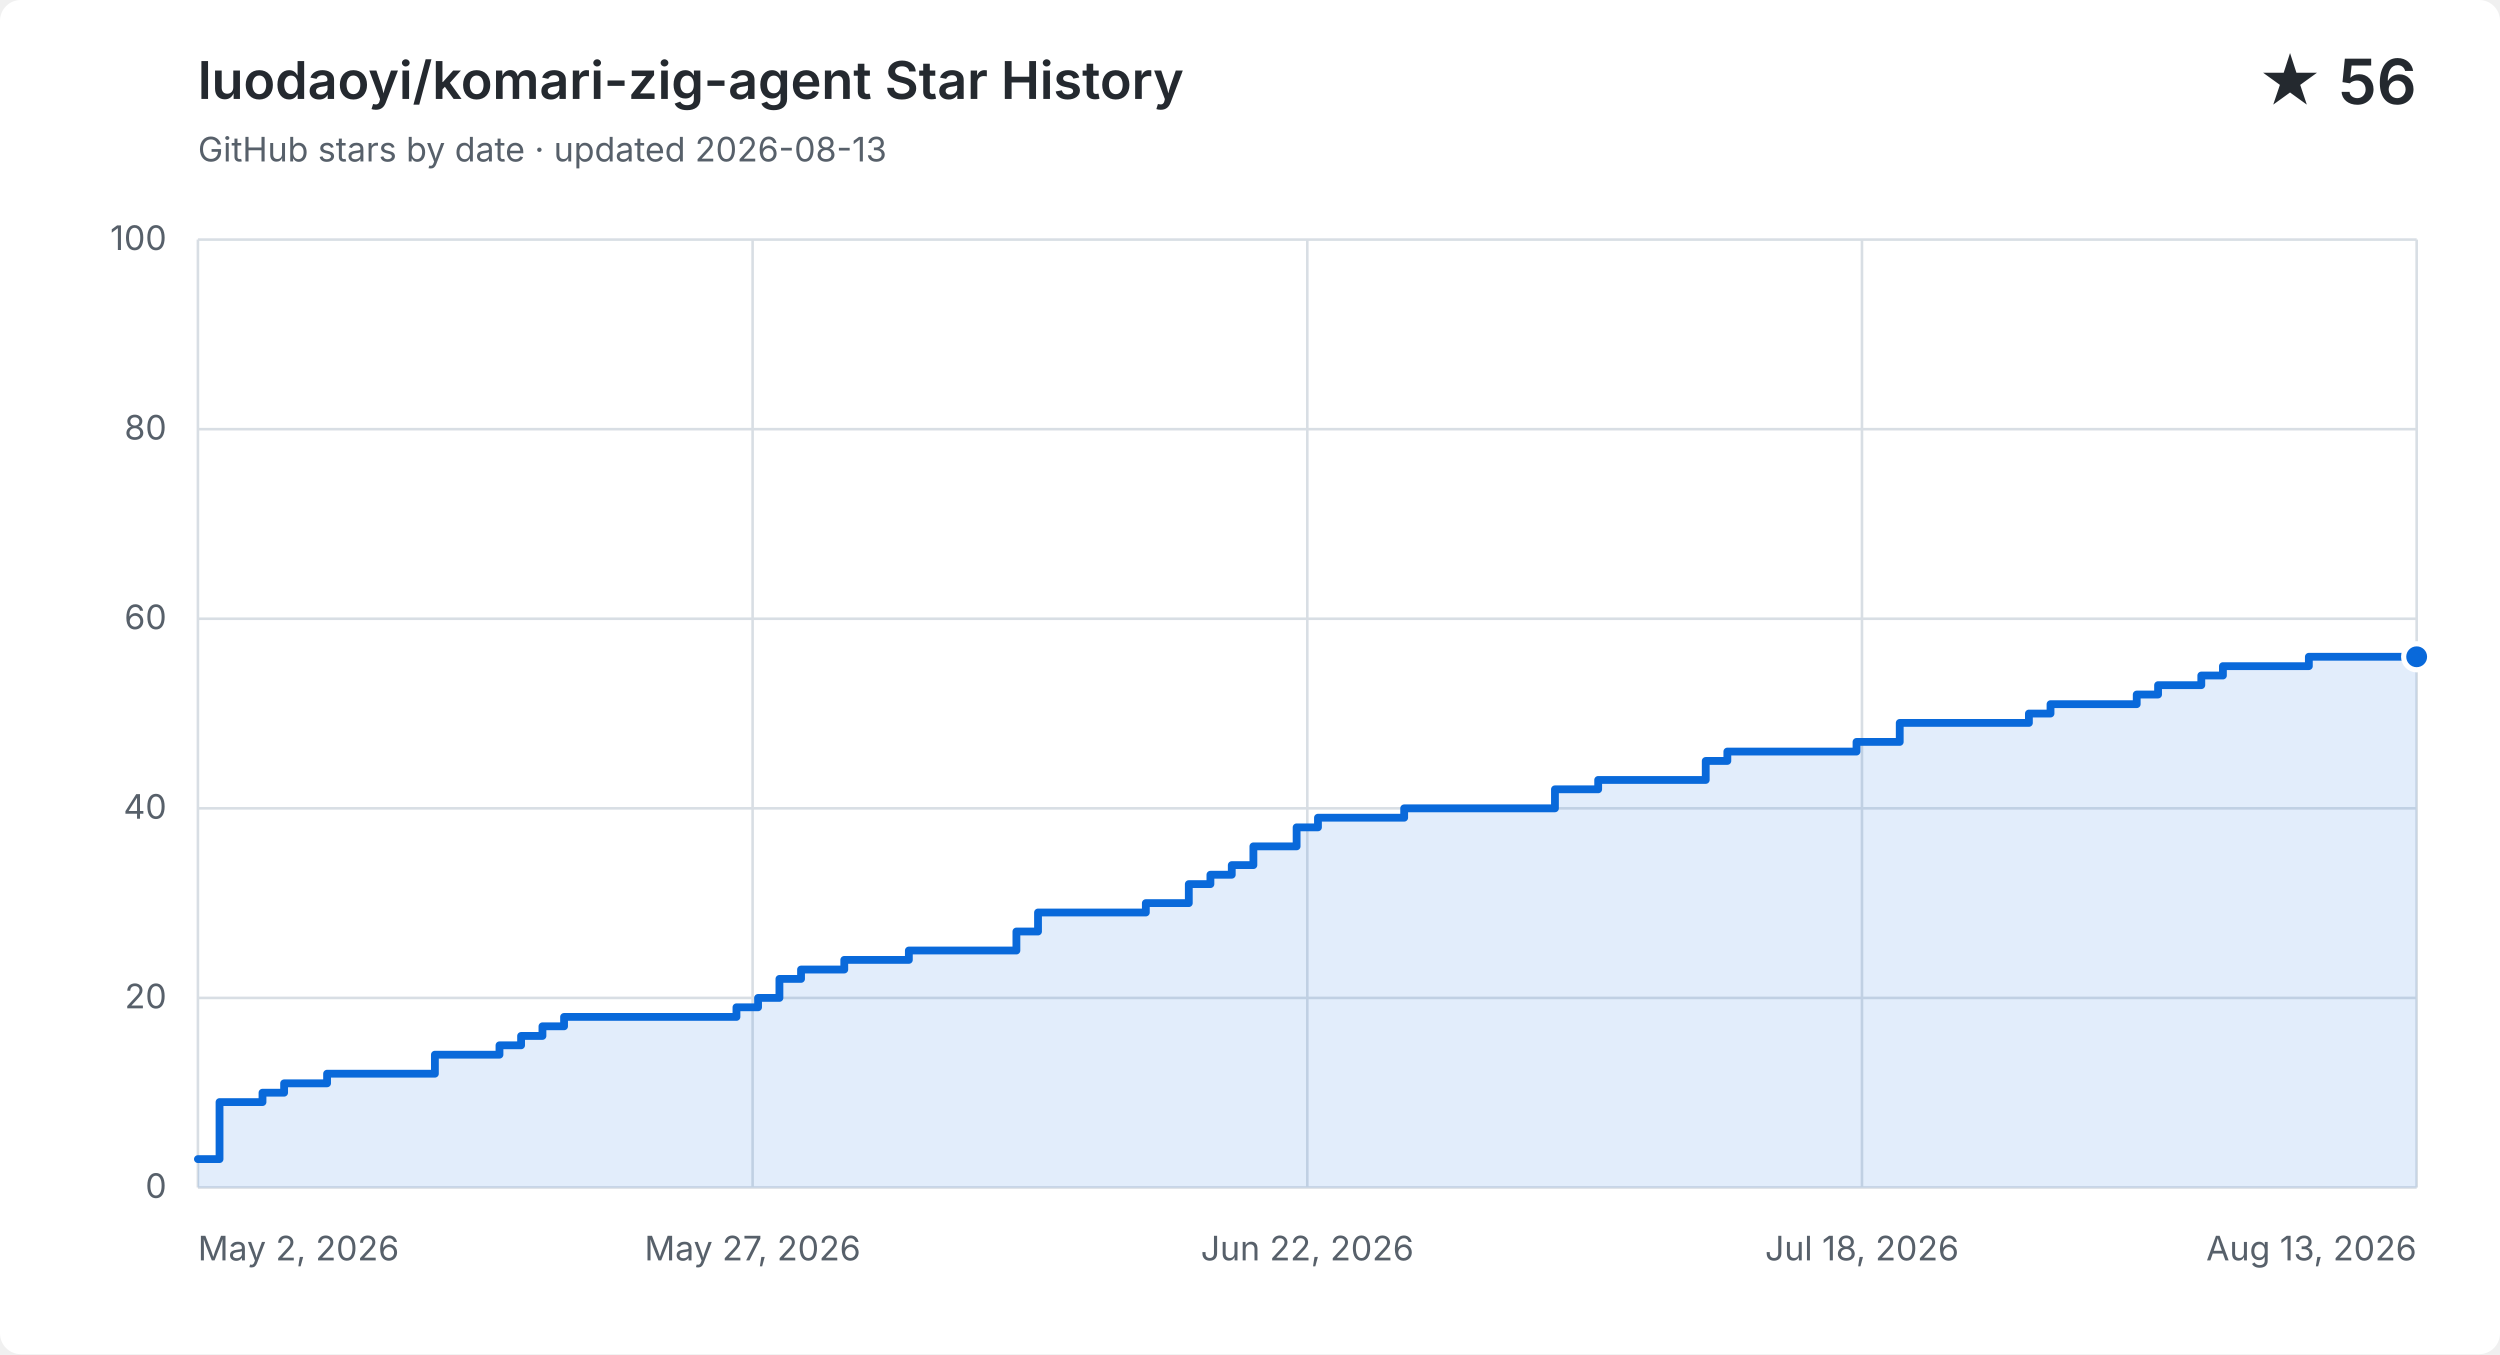
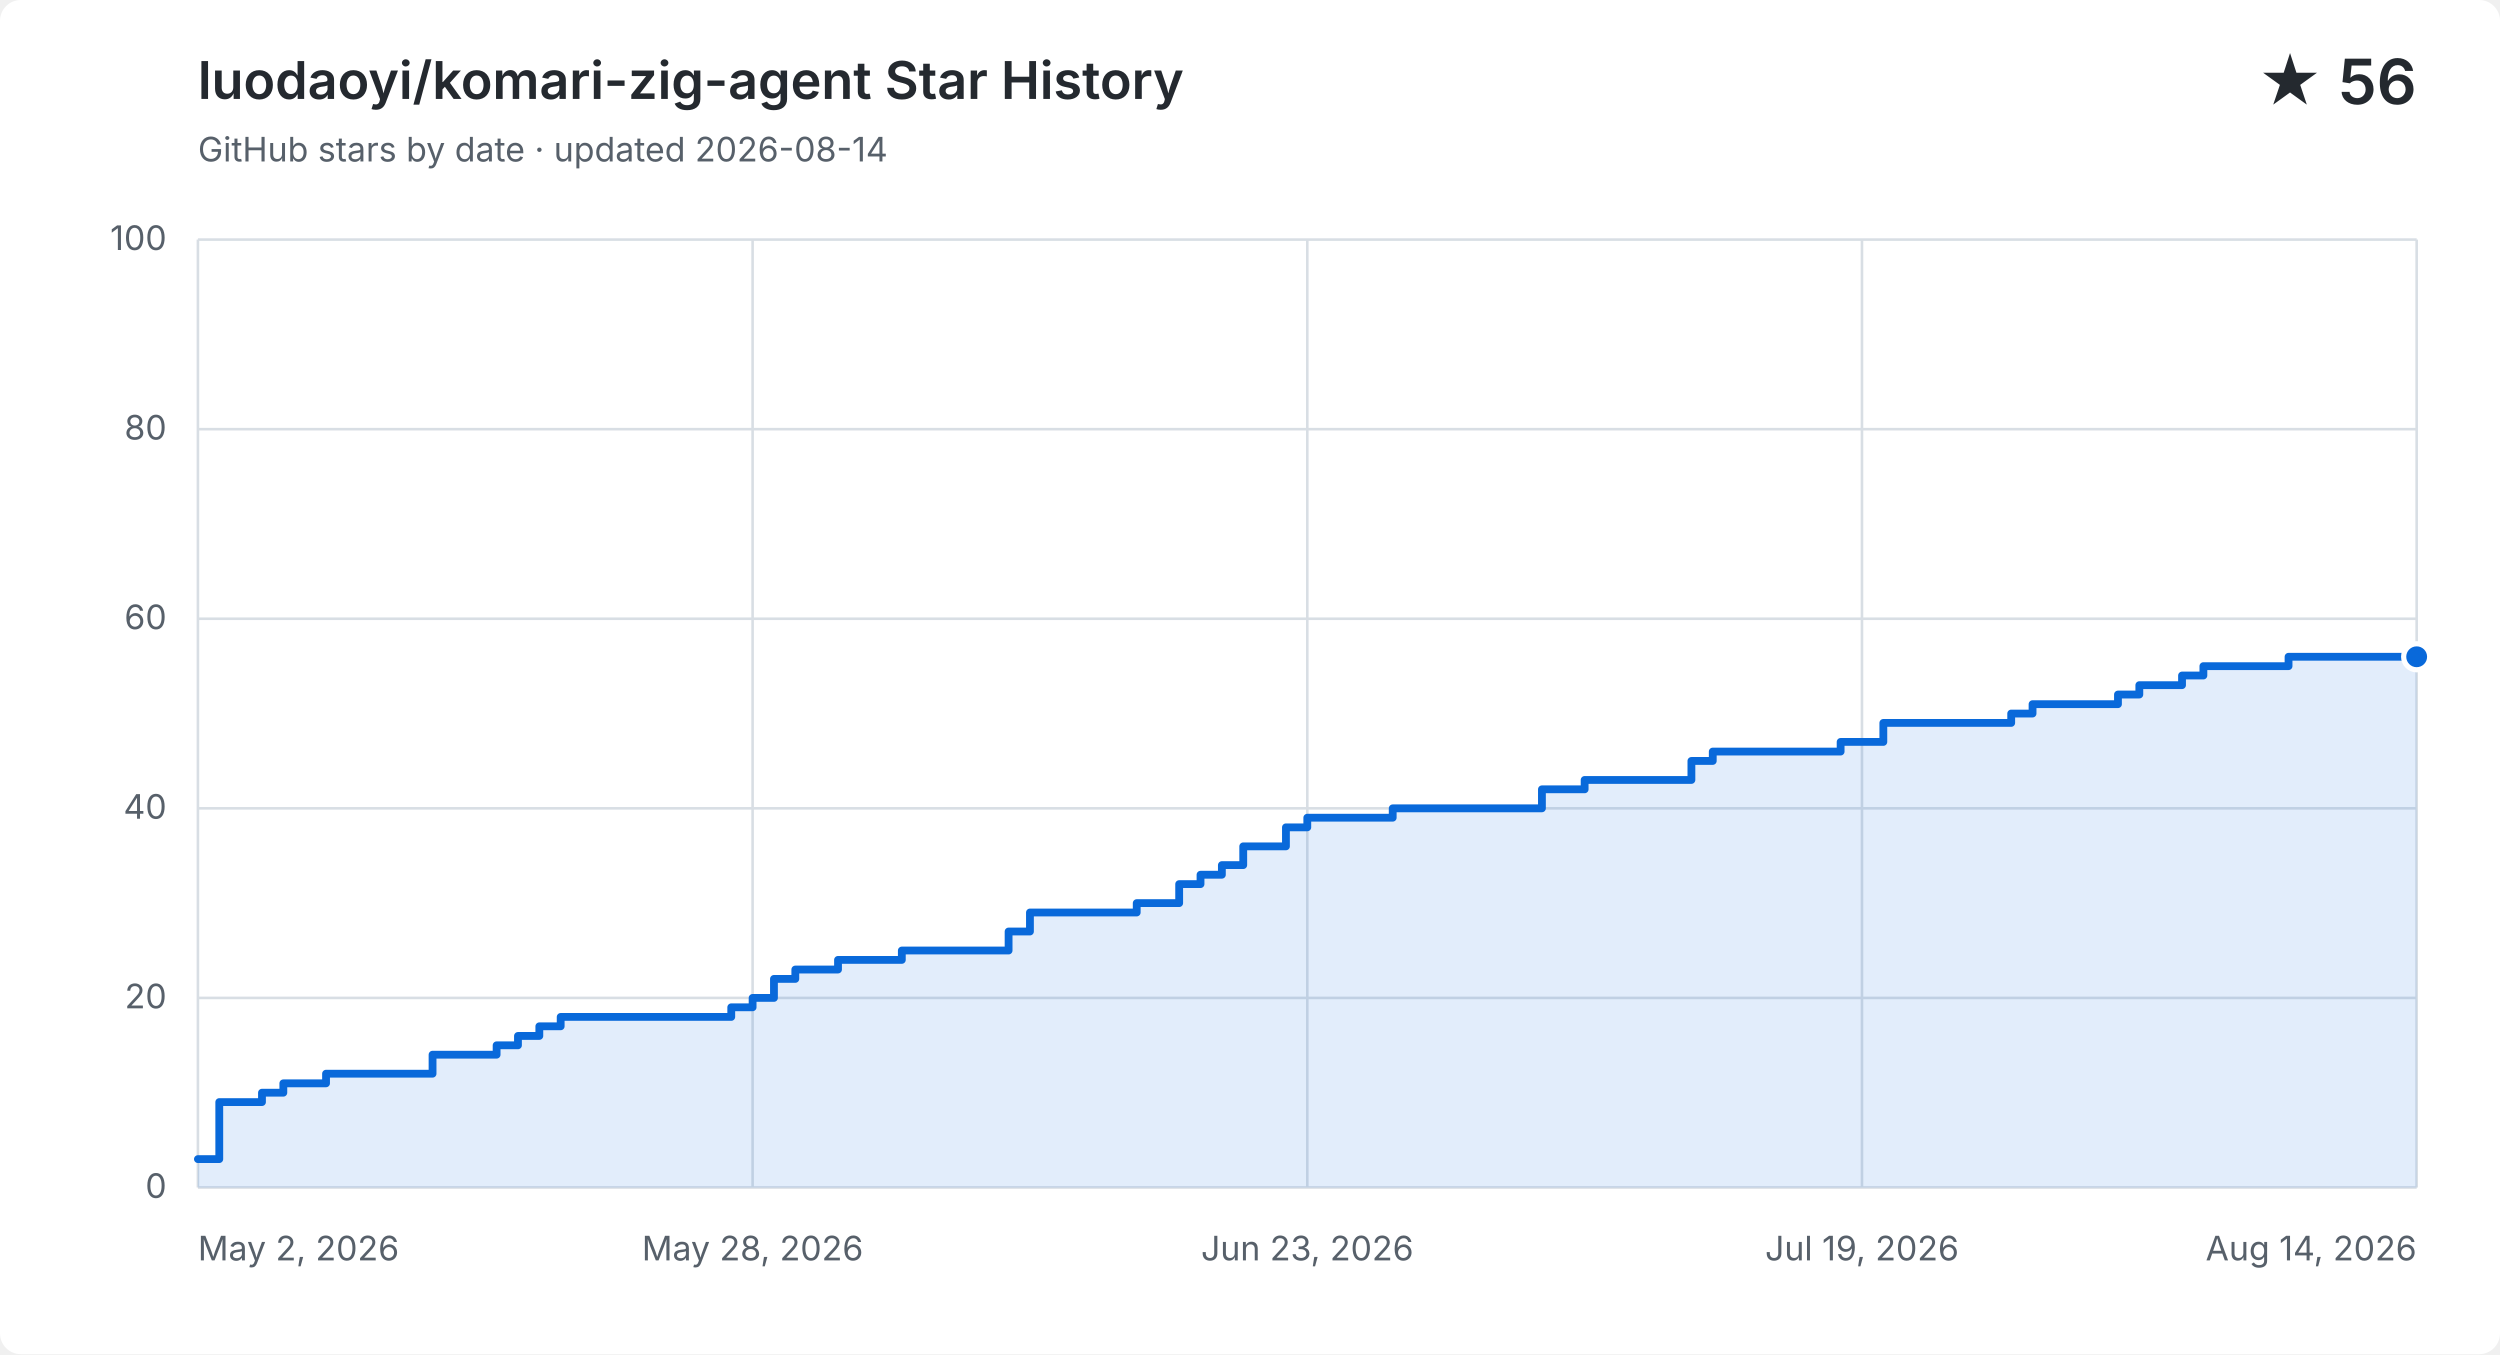
<svg xmlns="http://www.w3.org/2000/svg" width="960" height="520" viewBox="0 0 960 520" role="img" aria-labelledby="title description">
  <style>
    .background { fill: #ffffff; } .grid { fill: none; stroke: #d8dee4; stroke-width: 1; }
    .label, .subtitle { fill: #57606a; font: 13px -apple-system, BlinkMacSystemFont, "Segoe UI", sans-serif; }
    .heading, .value { fill: #24292f; font-family: -apple-system, BlinkMacSystemFont, "Segoe UI", sans-serif; }
    .heading { font-size: 20px; font-weight: 600; } .value { font-size: 24px; font-weight: 600; }
    .area { fill: #0969da; opacity: .12; } .line { fill: none; stroke: #0969da; stroke-linecap: round; stroke-linejoin: round; stroke-width: 3; }
    .point { fill: #0969da; stroke: #ffffff; stroke-width: 2; }
    @media (prefers-color-scheme: dark) {
      .background { fill: #0d1117; } .grid { stroke: #30363d; } .label, .subtitle { fill: #8b949e; }
      .heading, .value { fill: #f0f6fc; } .area { fill: #58a6ff; } .line { stroke: #58a6ff; } .point { fill: #58a6ff; stroke: #0d1117; }
    }
  </style>
  <rect class="background" width="960" height="520" rx="8" />
  <text class="heading" x="76" y="38">luodaoyi/komari-zig-agent Star History</text>
-   <text class="subtitle" x="76" y="62">GitHub stars by date · updated 2026-08-13</text>
+   <text class="subtitle" x="76" y="62">GitHub stars by date · updated 2026-08-14</text>
  <text class="value" x="928" y="40" text-anchor="end">★ 56</text>
  <path class="grid" d="M 76 456.0 H 928" />
  <text class="label" x="64" y="460.0" text-anchor="end">0</text>
  <path class="grid" d="M 76 383.2 H 928" />
  <text class="label" x="64" y="387.2" text-anchor="end">20</text>
  <path class="grid" d="M 76 310.4 H 928" />
  <text class="label" x="64" y="314.4" text-anchor="end">40</text>
  <path class="grid" d="M 76 237.6 H 928" />
  <text class="label" x="64" y="241.6" text-anchor="end">60</text>
  <path class="grid" d="M 76 164.8 H 928" />
  <text class="label" x="64" y="168.8" text-anchor="end">80</text>
  <path class="grid" d="M 76 92.0 H 928" />
  <text class="label" x="64" y="96.0" text-anchor="end">100</text>
  <path class="grid" d="M 76.0 92 V 456" />
  <text class="label" x="76.0" y="484" text-anchor="start">May 2, 2026</text>
  <path class="grid" d="M 289.0 92 V 456" />
-   <text class="label" x="289.0" y="484" text-anchor="middle">May 27, 2026</text>
+   <text class="label" x="289.0" y="484" text-anchor="middle">May 28, 2026</text>
  <path class="grid" d="M 502.0 92 V 456" />
-   <text class="label" x="502.0" y="484" text-anchor="middle">Jun 22, 2026</text>
+   <text class="label" x="502.0" y="484" text-anchor="middle">Jun 23, 2026</text>
  <path class="grid" d="M 715.0 92 V 456" />
-   <text class="label" x="715.0" y="484" text-anchor="middle">Jul 18, 2026</text>
+   <text class="label" x="715.0" y="484" text-anchor="middle">Jul 19, 2026</text>
  <path class="grid" d="M 928.0 92 V 456" />
-   <text class="label" x="928.0" y="484" text-anchor="end">Aug 13, 2026</text>
-   <path class="area" d="M 76.0 445.1 H 84.3 V 423.2 H 100.8 V 419.6 H 109.1 V 416.0 H 125.6 V 412.3 H 167.0 V 405.0 H 191.8 V 401.4 H 200.1 V 397.8 H 208.3 V 394.1 H 216.6 V 390.5 H 282.8 V 386.8 H 291.1 V 383.2 H 299.3 V 375.9 H 307.6 V 372.3 H 324.2 V 368.6 H 349.0 V 365.0 H 390.3 V 357.7 H 398.6 V 350.4 H 440.0 V 346.8 H 456.5 V 339.5 H 464.8 V 335.9 H 473.0 V 332.2 H 481.3 V 325.0 H 497.9 V 317.7 H 506.1 V 314.0 H 539.2 V 310.4 H 597.1 V 303.1 H 613.7 V 299.5 H 655.0 V 292.2 H 663.3 V 288.6 H 712.9 V 284.9 H 729.5 V 277.6 H 779.1 V 274.0 H 787.4 V 270.4 H 820.5 V 266.7 H 828.7 V 263.1 H 845.3 V 259.4 H 853.6 V 255.8 H 886.6 V 252.2 H 911.5 V 252.2 H 919.7 V 252.2 H 928.0 V 252.2 V 456 H 76.0 Z" />
-   <path class="line" d="M 76.0 445.1 H 84.3 V 423.2 H 100.8 V 419.6 H 109.1 V 416.0 H 125.6 V 412.3 H 167.0 V 405.0 H 191.8 V 401.4 H 200.1 V 397.8 H 208.3 V 394.1 H 216.6 V 390.5 H 282.8 V 386.8 H 291.1 V 383.2 H 299.3 V 375.9 H 307.6 V 372.3 H 324.2 V 368.6 H 349.0 V 365.0 H 390.3 V 357.7 H 398.6 V 350.4 H 440.0 V 346.8 H 456.5 V 339.5 H 464.8 V 335.9 H 473.0 V 332.2 H 481.3 V 325.0 H 497.9 V 317.7 H 506.1 V 314.0 H 539.2 V 310.4 H 597.1 V 303.1 H 613.7 V 299.5 H 655.0 V 292.2 H 663.3 V 288.6 H 712.9 V 284.9 H 729.5 V 277.6 H 779.1 V 274.0 H 787.4 V 270.4 H 820.5 V 266.7 H 828.7 V 263.1 H 845.3 V 259.4 H 853.6 V 255.8 H 886.6 V 252.2 H 911.5 V 252.2 H 919.7 V 252.2 H 928.0 V 252.2" />
+   <text class="label" x="928.0" y="484" text-anchor="end">Aug 14, 2026</text>
+   <path class="area" d="M 76.0 445.1 H 84.2 V 423.2 H 100.6 V 419.6 H 108.8 V 416.0 H 125.2 V 412.3 H 166.1 V 405.0 H 190.7 V 401.4 H 198.9 V 397.8 H 207.1 V 394.1 H 215.3 V 390.5 H 280.8 V 386.8 H 289.0 V 383.2 H 297.2 V 375.9 H 305.4 V 372.3 H 321.8 V 368.6 H 346.3 V 365.0 H 387.3 V 357.7 H 395.5 V 350.4 H 436.5 V 346.8 H 452.8 V 339.5 H 461.0 V 335.9 H 469.2 V 332.2 H 477.4 V 325.0 H 493.8 V 317.7 H 502.0 V 314.0 H 534.8 V 310.4 H 592.1 V 303.1 H 608.5 V 299.5 H 649.5 V 292.2 H 657.7 V 288.6 H 706.8 V 284.9 H 723.2 V 277.6 H 772.3 V 274.0 H 780.5 V 270.4 H 813.3 V 266.7 H 821.5 V 263.1 H 837.9 V 259.4 H 846.1 V 255.8 H 878.8 V 252.2 H 903.4 V 252.2 H 911.6 V 252.2 H 919.8 V 252.2 H 928.0 V 252.2 V 456 H 76.0 Z" />
+   <path class="line" d="M 76.0 445.1 H 84.2 V 423.2 H 100.6 V 419.6 H 108.8 V 416.0 H 125.2 V 412.3 H 166.1 V 405.0 H 190.7 V 401.4 H 198.9 V 397.8 H 207.1 V 394.1 H 215.3 V 390.5 H 280.8 V 386.8 H 289.0 V 383.2 H 297.2 V 375.9 H 305.4 V 372.3 H 321.8 V 368.6 H 346.3 V 365.0 H 387.3 V 357.7 H 395.5 V 350.4 H 436.5 V 346.8 H 452.8 V 339.5 H 461.0 V 335.9 H 469.2 V 332.2 H 477.4 V 325.0 H 493.8 V 317.7 H 502.0 V 314.0 H 534.8 V 310.4 H 592.1 V 303.1 H 608.5 V 299.5 H 649.5 V 292.2 H 657.7 V 288.6 H 706.8 V 284.9 H 723.2 V 277.6 H 772.3 V 274.0 H 780.5 V 270.4 H 813.3 V 266.7 H 821.5 V 263.1 H 837.9 V 259.4 H 846.1 V 255.8 H 878.8 V 252.2 H 903.4 V 252.2 H 911.6 V 252.2 H 919.8 V 252.2 H 928.0 V 252.2" />
  <circle class="point" cx="928.0" cy="252.2" r="5" />
</svg>
